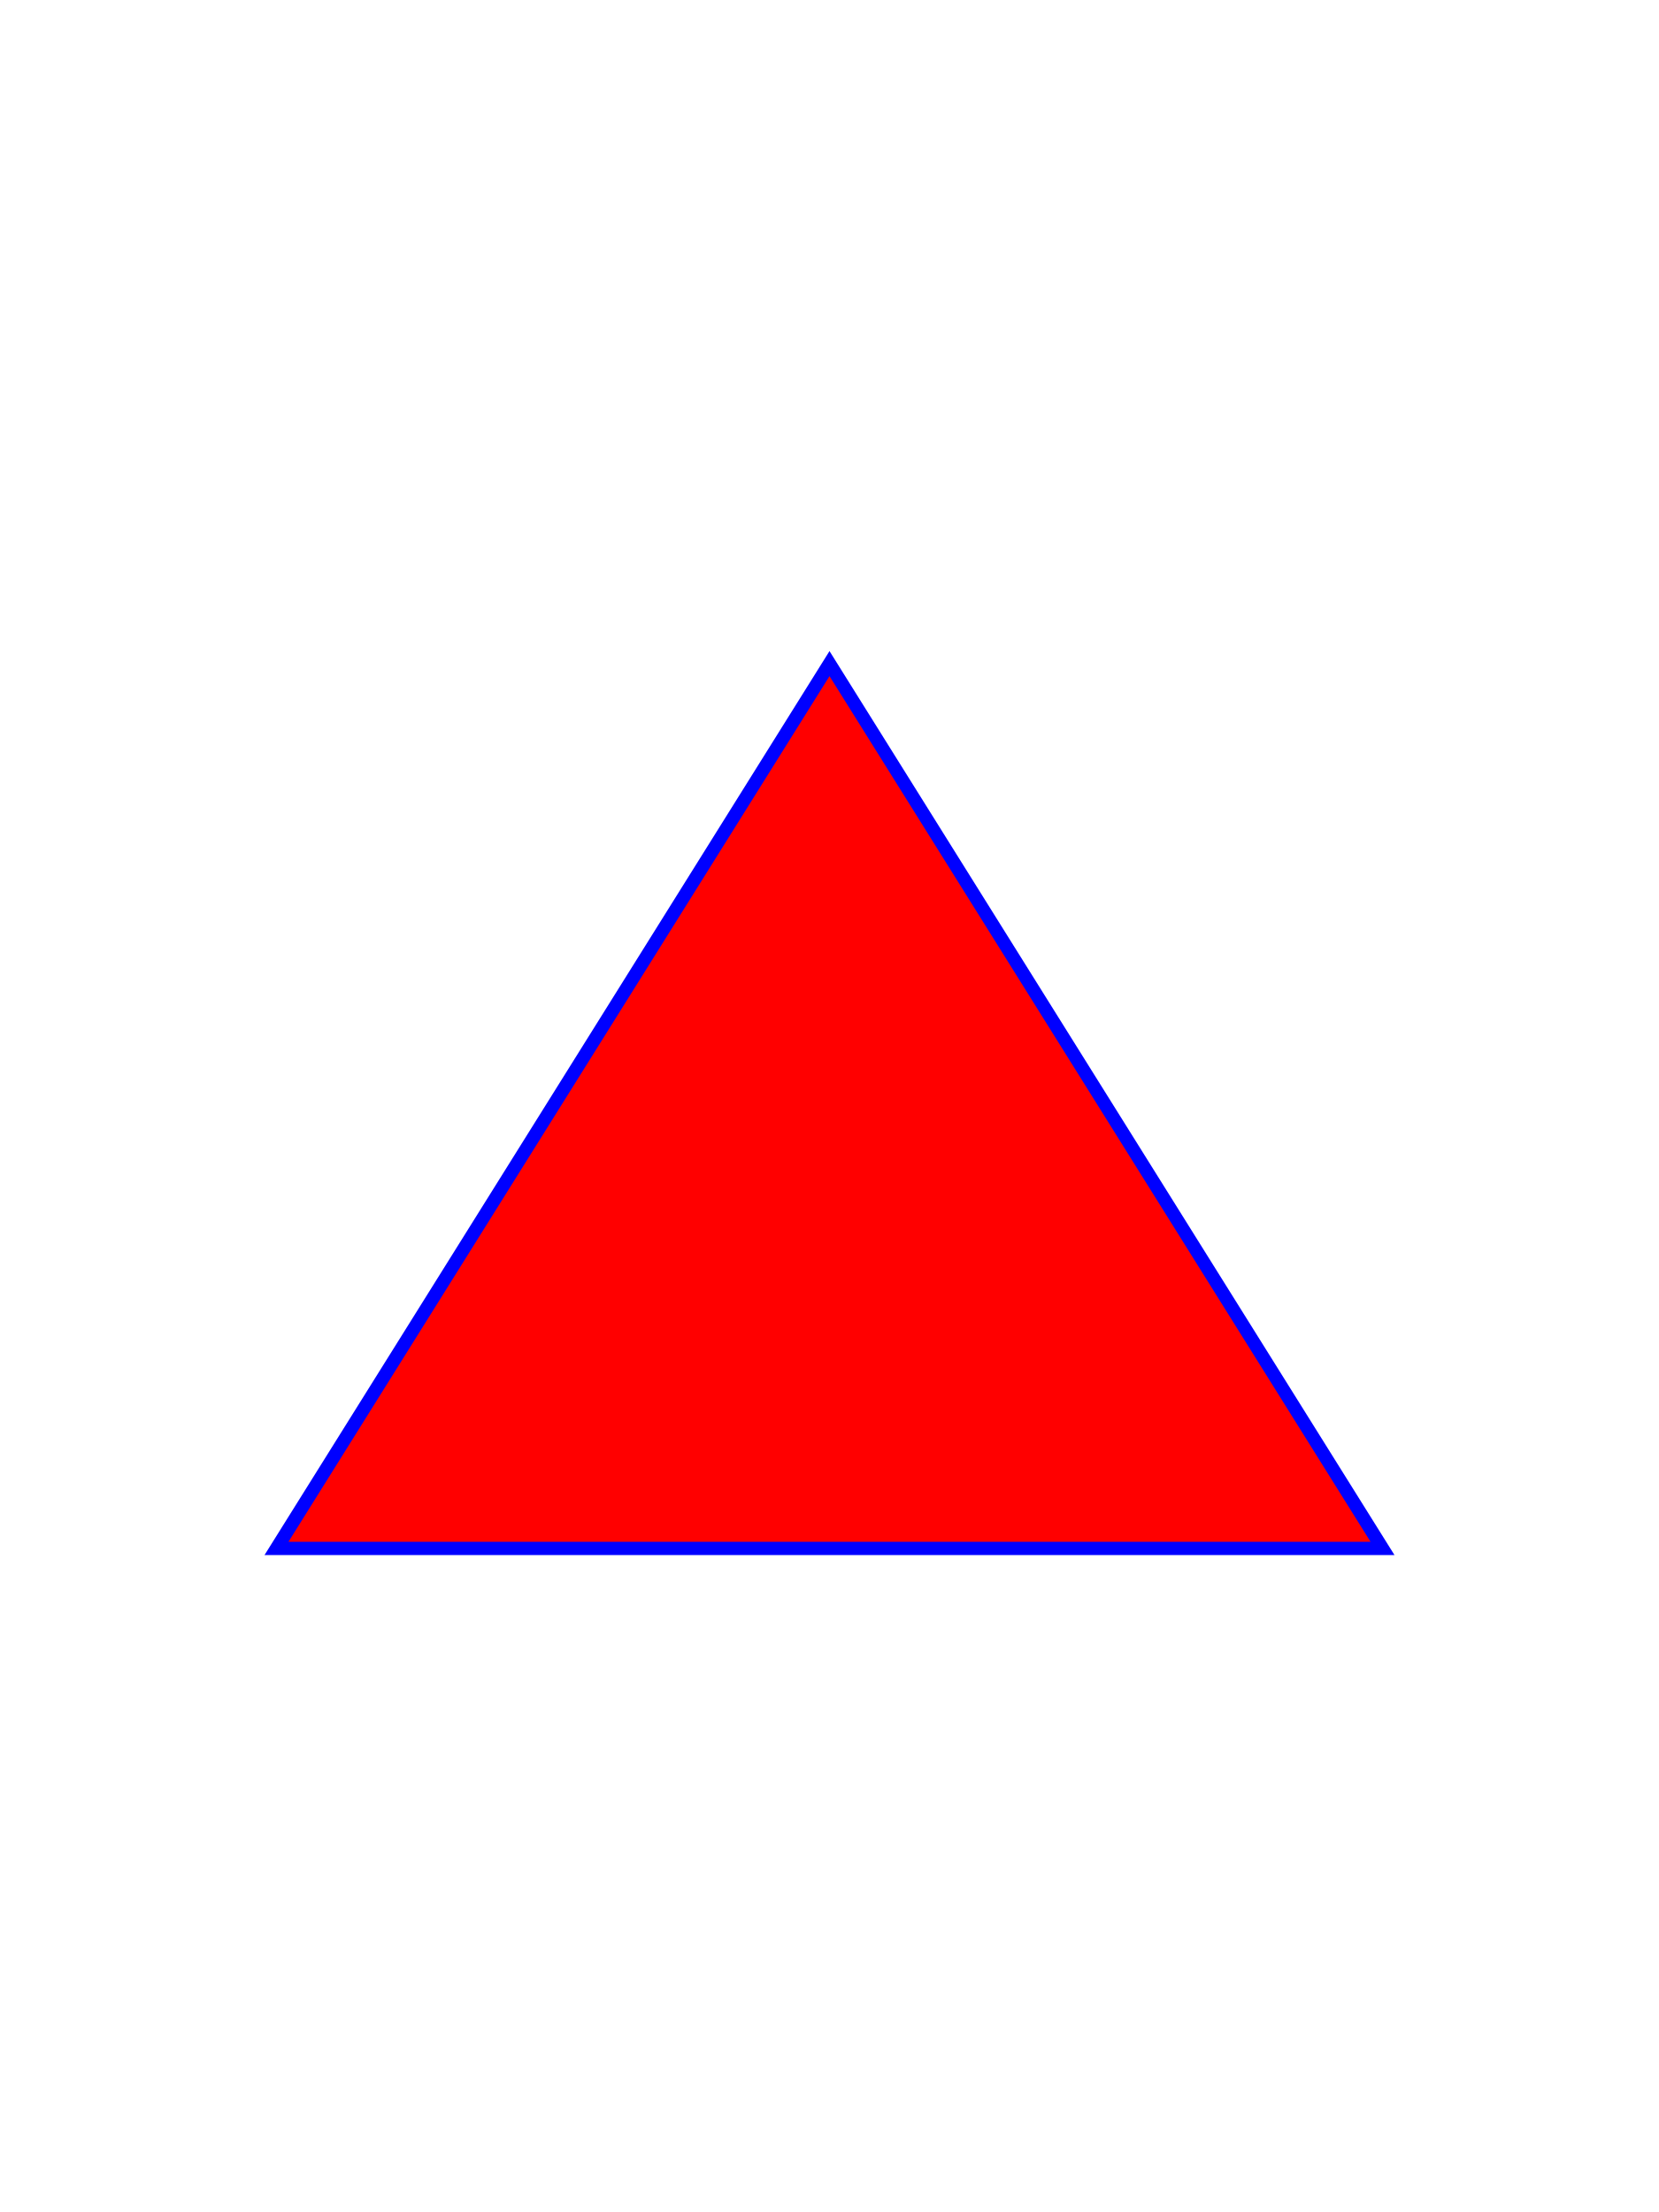
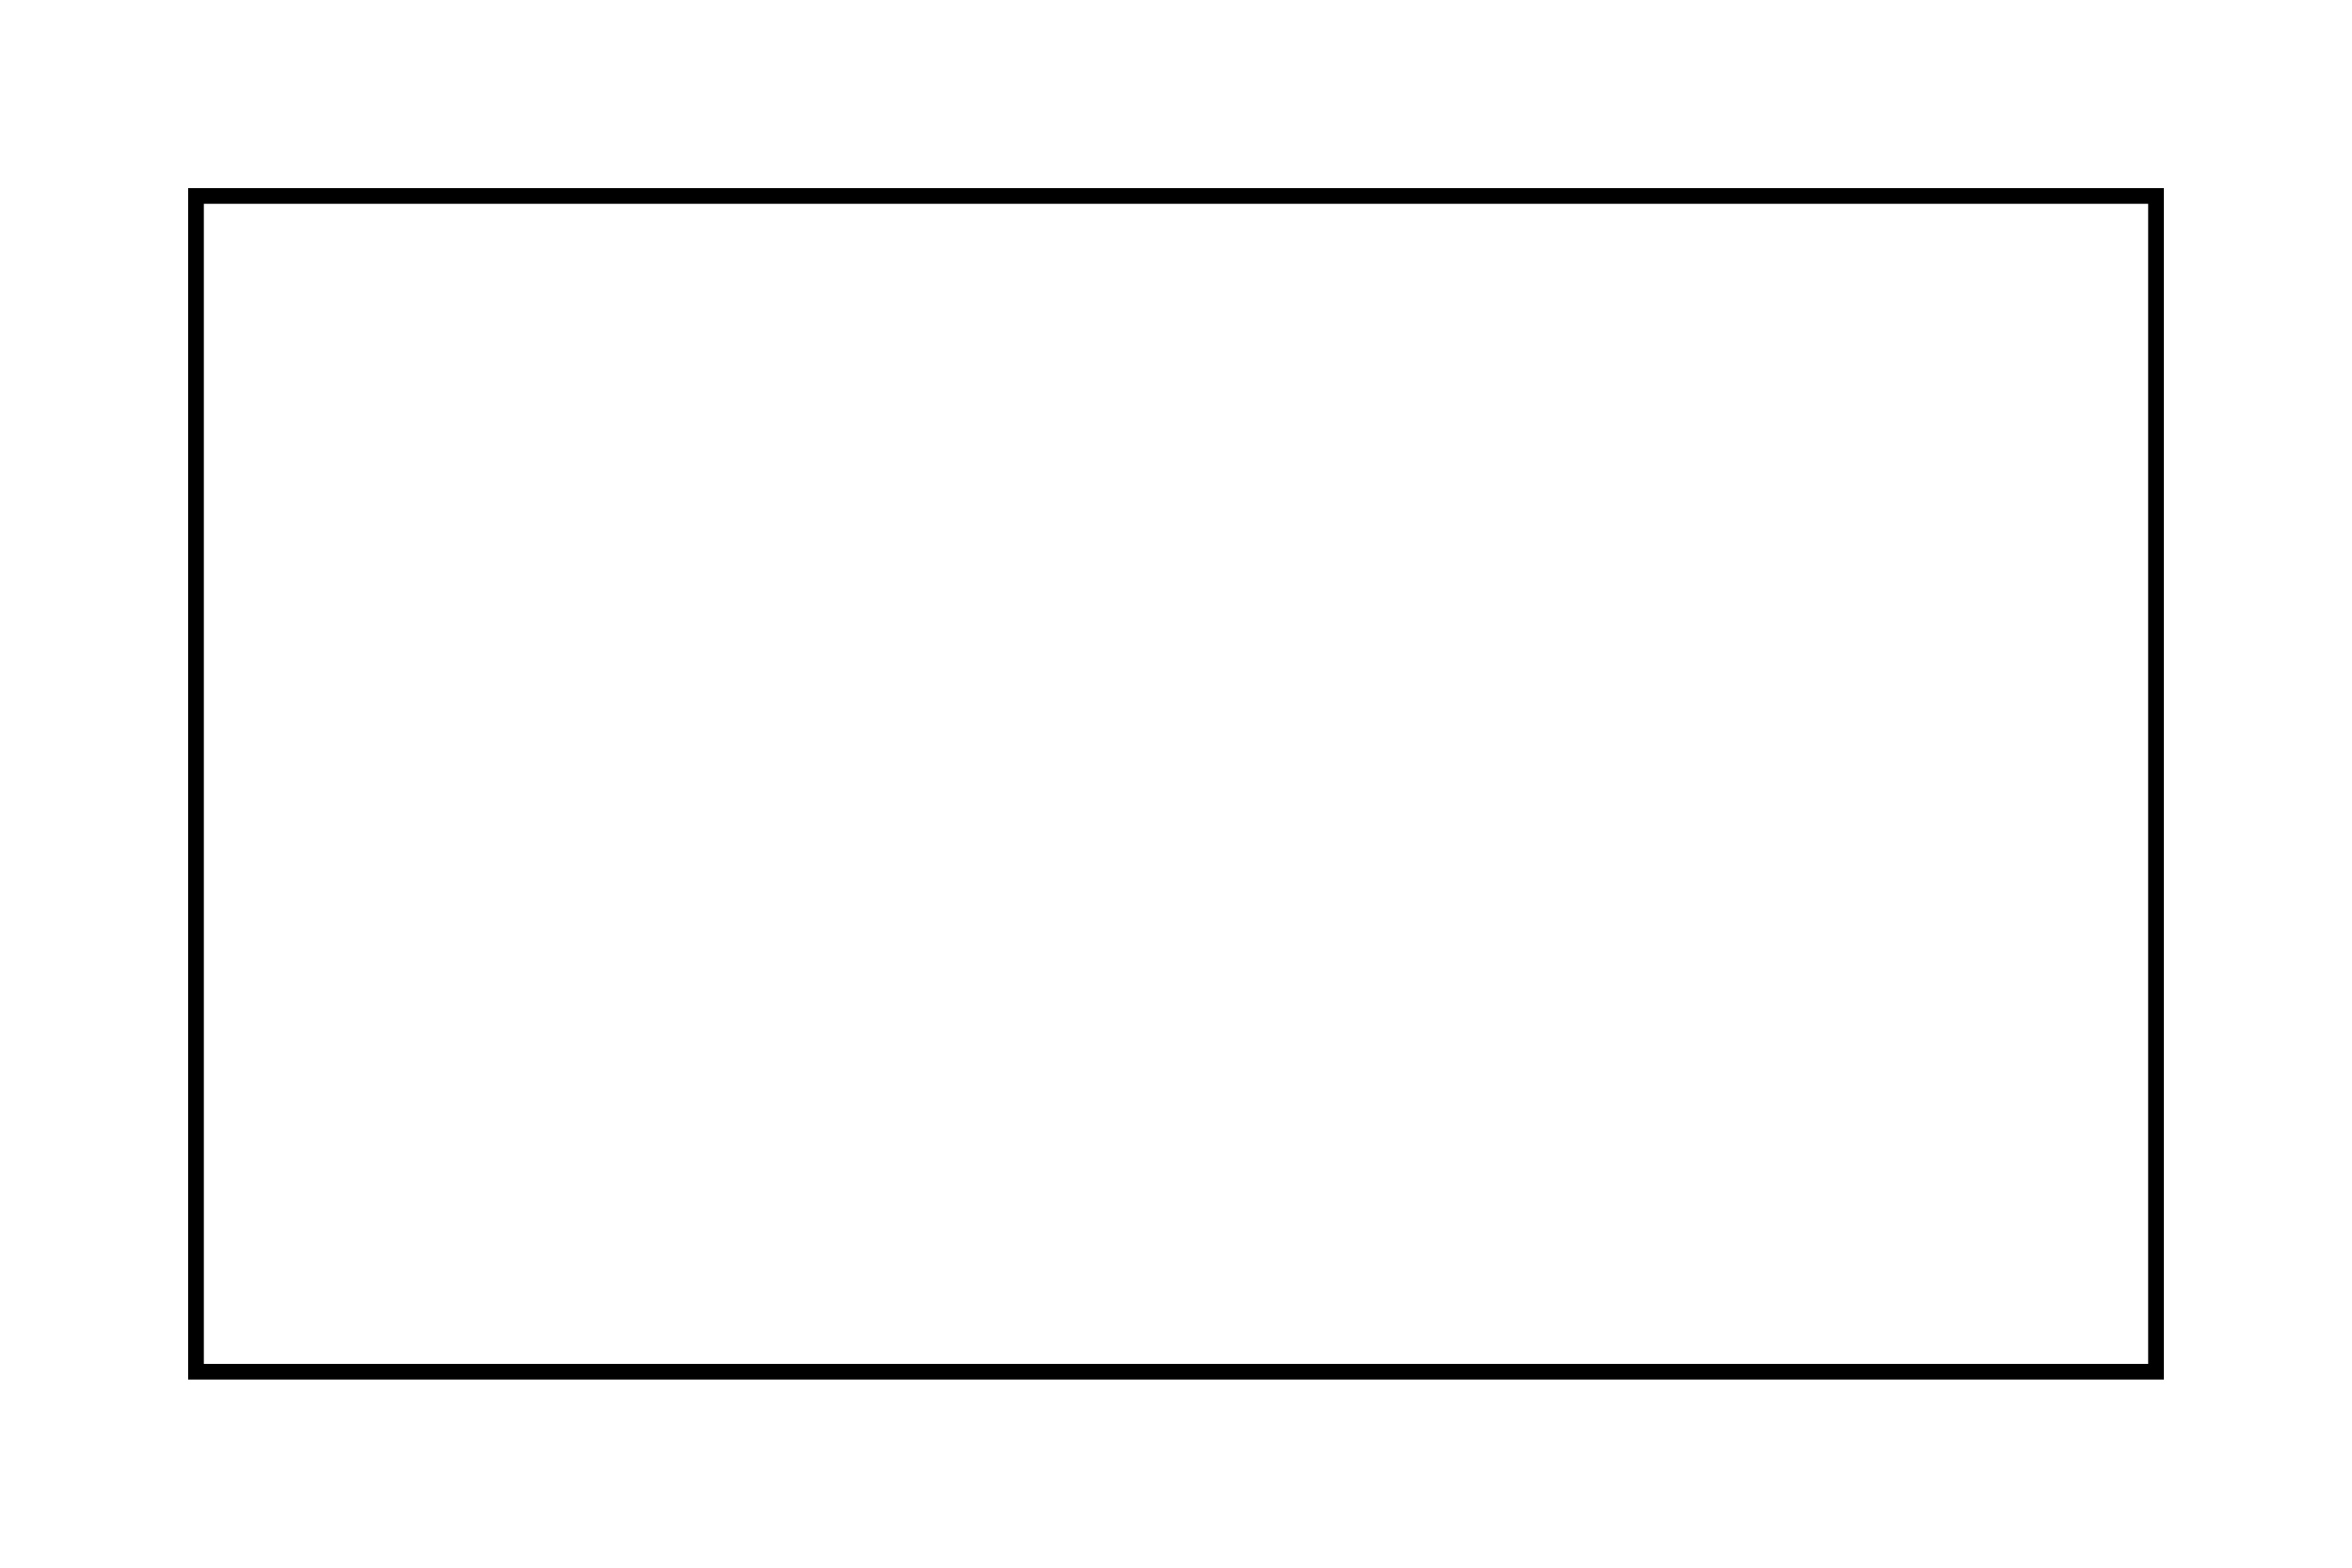
- <svg xmlns="http://www.w3.org/2000/svg" width="150px" height="200px" viewBox="0 0 1500 1000">
-   <path d="M 750,100 L 250,900 L 1250,900 z" fill="red" stroke="blue" stroke-width="12px" />
+ <svg xmlns="http://www.w3.org/2000/svg" width="300px" height="200px">
+   <defs>
+     <radialGradient id="lin" cx="150px" cy="100px" r="100px" fr="10px" gradientTransform="translateX(500px)">
+       <stop stop-color="#A8F" />
+       <stop stop-color="#FDC" />
+     </radialGradient>
+   </defs>
+   <path d="M 25 25 h 250 v 150 h -250 z" fill="url(lin)" stroke="black" stroke-width="2px" />
</svg>
